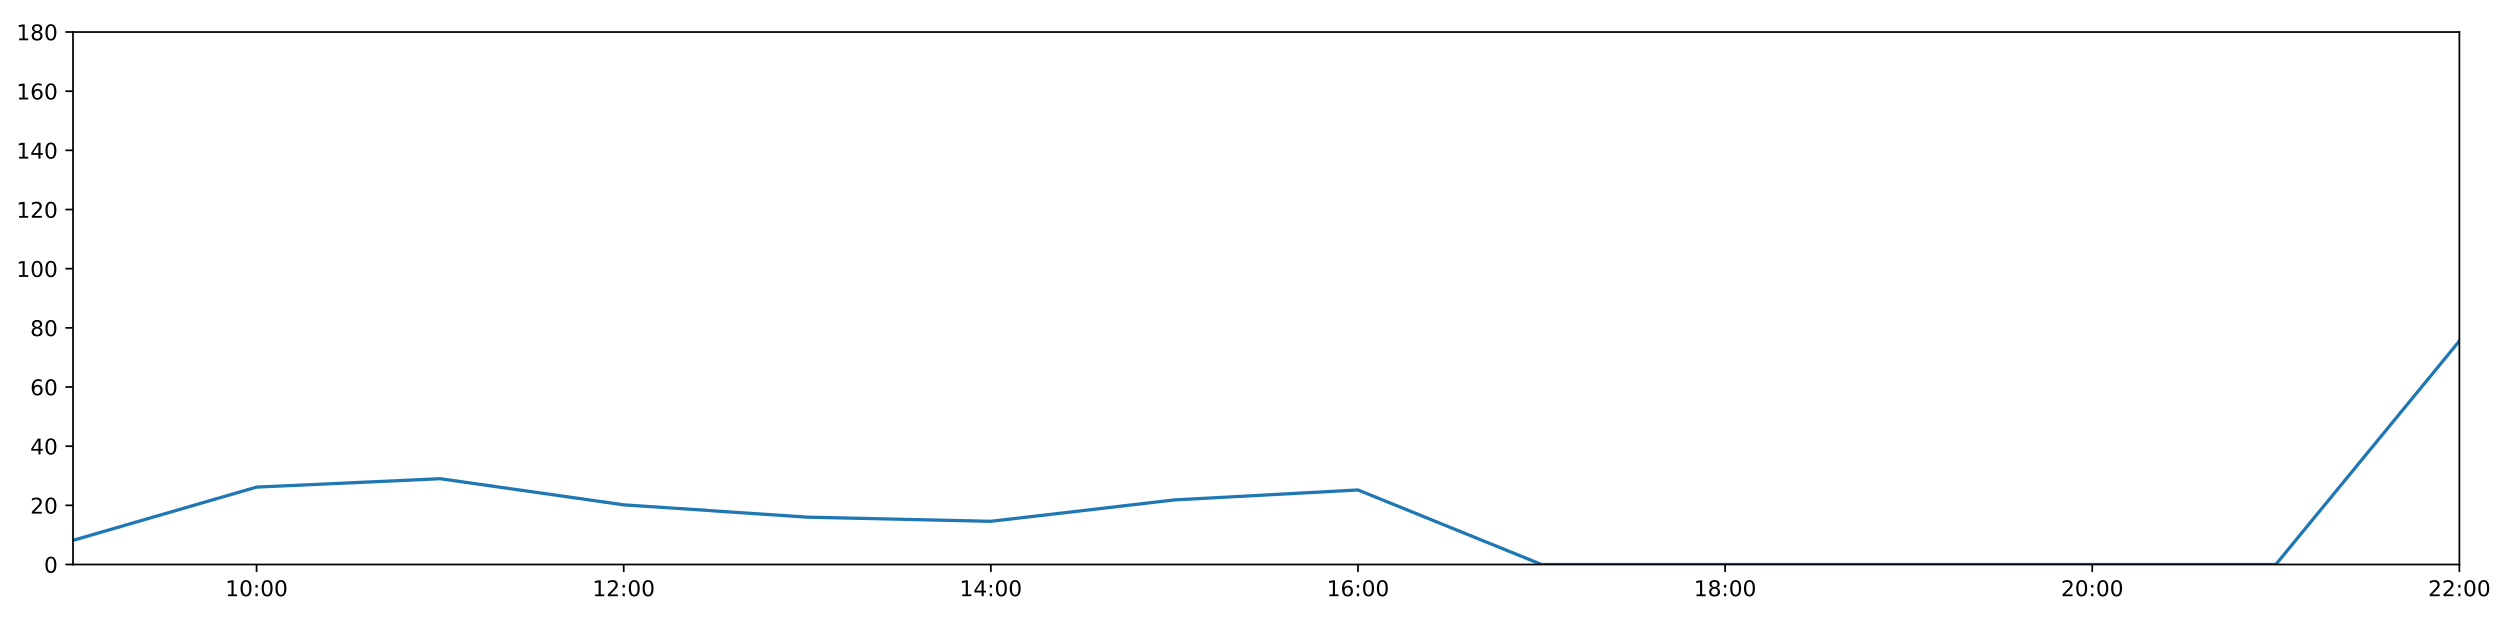
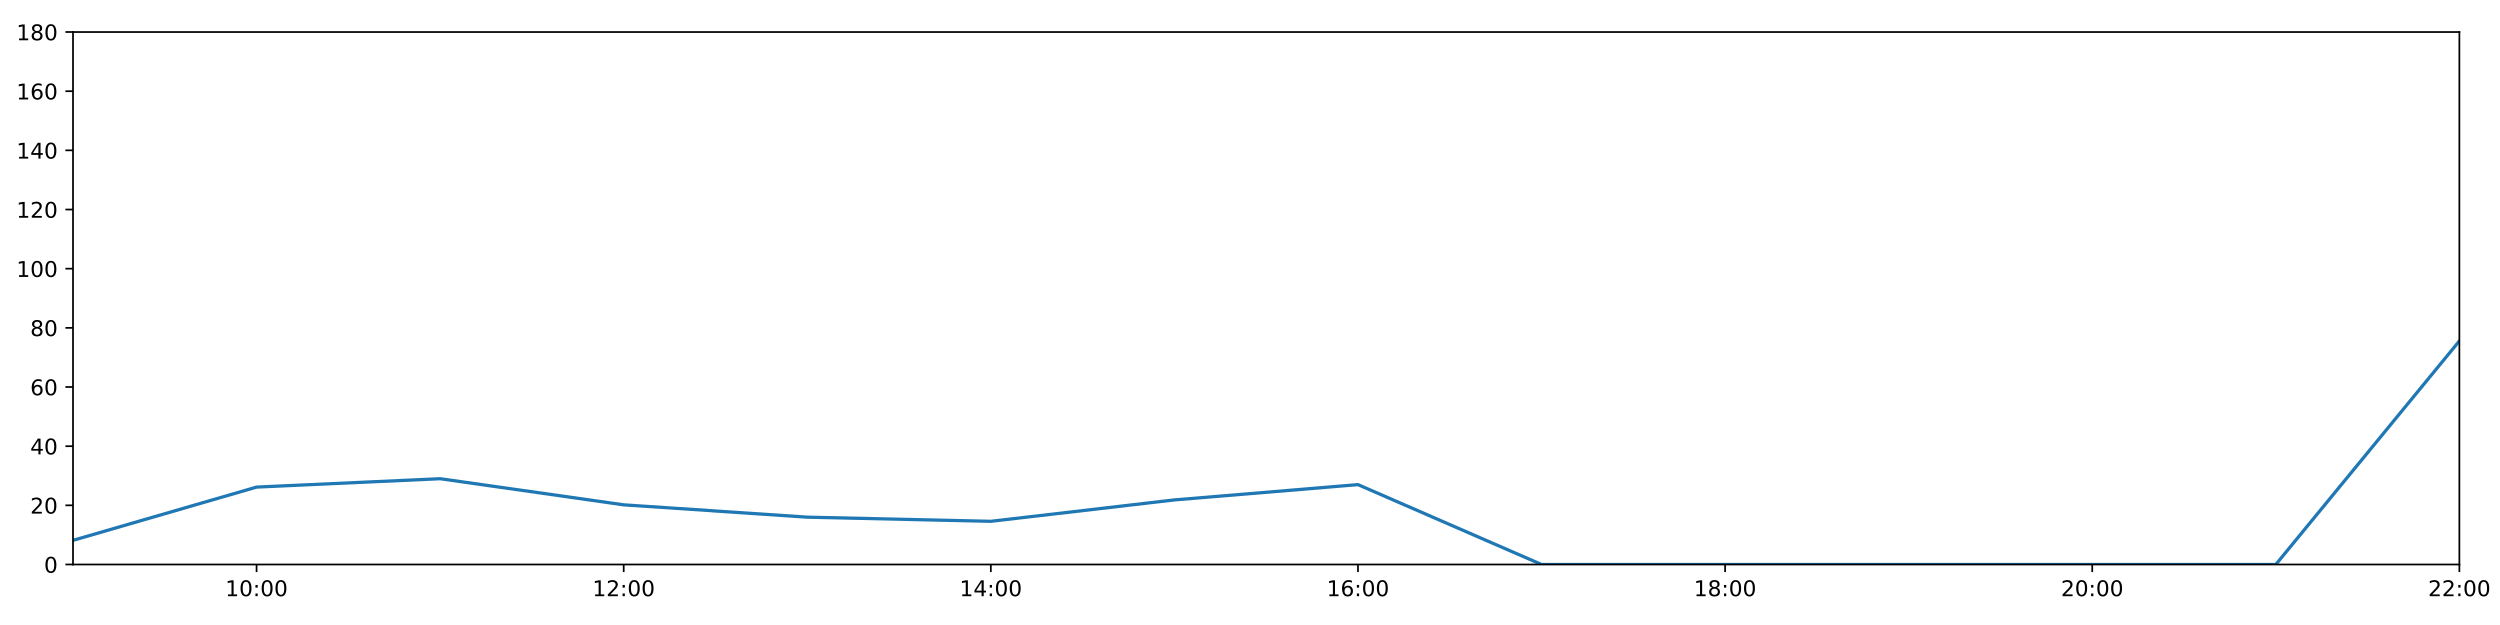
<svg xmlns="http://www.w3.org/2000/svg" xmlns:xlink="http://www.w3.org/1999/xlink" height="288pt" version="1.1" viewBox="0 0 1152 288" width="1152pt">
  <defs>
    <style type="text/css">
*{stroke-linecap:butt;stroke-linejoin:round;}
  </style>
  </defs>
  <g id="figure_1">
    <g id="patch_1">
      <path d="M 0 288  L 1152 288  L 1152 0  L 0 0  z " style="fill:#ffffff;" />
    </g>
    <g id="axes_1">
      <g id="patch_2">
        <path d="M 33.64 260.12  L 1133.28 260.12  L 1133.28 14.76  L 33.64 14.76  z " style="fill:#ffffff;" />
      </g>
      <g id="matplotlib.axis_1">
        <g id="xtick_1">
          <g id="line2d_1">
            <defs>
-               <path d="M 0 0  L 0 3.5  " id="m665dfd8ec2" style="stroke:#000000;stroke-width:0.8;" />
-             </defs>
-             <g>
-               <use style="stroke:#000000;stroke-width:0.8;" x="118.228" xlink:href="#m665dfd8ec2" y="260.12" />
+               <path d="M 0 0  L 0 3.5  " id="md4fbdd936f" style="stroke:#000000;stroke-width:0.8;" />
+             </defs>
+             <g>
+               <use style="stroke:#000000;stroke-width:0.8;" x="118.228" xlink:href="#md4fbdd936f" y="260.12" />
            </g>
          </g>
          <g id="text_1">
            <defs>
              <path d="M 12.406 8.297  L 28.516 8.297  L 28.516 63.922  L 10.984 60.406  L 10.984 69.391  L 28.422 72.906  L 38.281 72.906  L 38.281 8.297  L 54.391 8.297  L 54.391 0  L 12.406 0  z " id="DejaVuSans-49" />
              <path d="M 31.781 66.406  Q 24.172 66.406 20.328 58.906  Q 16.5 51.422 16.5 36.375  Q 16.5 21.391 20.328 13.891  Q 24.172 6.391 31.781 6.391  Q 39.453 6.391 43.281 13.891  Q 47.125 21.391 47.125 36.375  Q 47.125 51.422 43.281 58.906  Q 39.453 66.406 31.781 66.406  z M 31.781 74.219  Q 44.047 74.219 50.516 64.516  Q 56.984 54.828 56.984 36.375  Q 56.984 17.969 50.516 8.266  Q 44.047 -1.422 31.781 -1.422  Q 19.531 -1.422 13.062 8.266  Q 6.594 17.969 6.594 36.375  Q 6.594 54.828 13.062 64.516  Q 19.531 74.219 31.781 74.219  z " id="DejaVuSans-48" />
              <path d="M 11.719 12.406  L 22.016 12.406  L 22.016 0  L 11.719 0  z M 11.719 51.703  L 22.016 51.703  L 22.016 39.312  L 11.719 39.312  z " id="DejaVuSans-58" />
            </defs>
            <g transform="translate(103.8183 274.7184)scale(0.1 -0.1)">
              <use xlink:href="#DejaVuSans-49" />
              <use x="63.623" xlink:href="#DejaVuSans-48" />
              <use x="127.246" xlink:href="#DejaVuSans-58" />
              <use x="160.938" xlink:href="#DejaVuSans-48" />
              <use x="224.561" xlink:href="#DejaVuSans-48" />
            </g>
          </g>
        </g>
        <g id="xtick_2">
          <g id="line2d_2">
            <g>
-               <use style="stroke:#000000;stroke-width:0.8;" x="287.403" xlink:href="#m665dfd8ec2" y="260.12" />
+               <use style="stroke:#000000;stroke-width:0.8;" x="287.403" xlink:href="#md4fbdd936f" y="260.12" />
            </g>
          </g>
          <g id="text_2">
            <defs>
              <path d="M 19.188 8.297  L 53.609 8.297  L 53.609 0  L 7.328 0  L 7.328 8.297  Q 12.938 14.109 22.625 23.891  Q 32.328 33.688 34.812 36.531  Q 39.547 41.844 41.422 45.531  Q 43.312 49.219 43.312 52.781  Q 43.312 58.594 39.234 62.25  Q 35.156 65.922 28.609 65.922  Q 23.969 65.922 18.812 64.312  Q 13.672 62.703 7.812 59.422  L 7.812 69.391  Q 13.766 71.781 18.938 73  Q 24.125 74.219 28.422 74.219  Q 39.75 74.219 46.484 68.547  Q 53.219 62.891 53.219 53.422  Q 53.219 48.922 51.531 44.891  Q 49.859 40.875 45.406 35.406  Q 44.188 33.984 37.641 27.219  Q 31.109 20.453 19.188 8.297  z " id="DejaVuSans-50" />
            </defs>
            <g transform="translate(272.9937 274.7184)scale(0.1 -0.1)">
              <use xlink:href="#DejaVuSans-49" />
              <use x="63.623" xlink:href="#DejaVuSans-50" />
              <use x="127.246" xlink:href="#DejaVuSans-58" />
              <use x="160.938" xlink:href="#DejaVuSans-48" />
              <use x="224.561" xlink:href="#DejaVuSans-48" />
            </g>
          </g>
        </g>
        <g id="xtick_3">
          <g id="line2d_3">
            <g>
-               <use style="stroke:#000000;stroke-width:0.8;" x="456.578" xlink:href="#m665dfd8ec2" y="260.12" />
+               <use style="stroke:#000000;stroke-width:0.8;" x="456.578" xlink:href="#md4fbdd936f" y="260.12" />
            </g>
          </g>
          <g id="text_3">
            <defs>
              <path d="M 37.797 64.312  L 12.891 25.391  L 37.797 25.391  z M 35.203 72.906  L 47.609 72.906  L 47.609 25.391  L 58.016 25.391  L 58.016 17.188  L 47.609 17.188  L 47.609 0  L 37.797 0  L 37.797 17.188  L 4.891 17.188  L 4.891 26.703  z " id="DejaVuSans-52" />
            </defs>
            <g transform="translate(442.1691 274.7184)scale(0.1 -0.1)">
              <use xlink:href="#DejaVuSans-49" />
              <use x="63.623" xlink:href="#DejaVuSans-52" />
              <use x="127.246" xlink:href="#DejaVuSans-58" />
              <use x="160.938" xlink:href="#DejaVuSans-48" />
              <use x="224.561" xlink:href="#DejaVuSans-48" />
            </g>
          </g>
        </g>
        <g id="xtick_4">
          <g id="line2d_4">
            <g>
-               <use style="stroke:#000000;stroke-width:0.8;" x="625.754" xlink:href="#m665dfd8ec2" y="260.12" />
+               <use style="stroke:#000000;stroke-width:0.8;" x="625.754" xlink:href="#md4fbdd936f" y="260.12" />
            </g>
          </g>
          <g id="text_4">
            <defs>
              <path d="M 33.016 40.375  Q 26.375 40.375 22.484 35.828  Q 18.609 31.297 18.609 23.391  Q 18.609 15.531 22.484 10.953  Q 26.375 6.391 33.016 6.391  Q 39.656 6.391 43.531 10.953  Q 47.406 15.531 47.406 23.391  Q 47.406 31.297 43.531 35.828  Q 39.656 40.375 33.016 40.375  z M 52.594 71.297  L 52.594 62.312  Q 48.875 64.062 45.094 64.984  Q 41.312 65.922 37.594 65.922  Q 27.828 65.922 22.672 59.328  Q 17.531 52.734 16.797 39.406  Q 19.672 43.656 24.016 45.922  Q 28.375 48.188 33.594 48.188  Q 44.578 48.188 50.953 41.516  Q 57.328 34.859 57.328 23.391  Q 57.328 12.156 50.688 5.359  Q 44.047 -1.422 33.016 -1.422  Q 20.359 -1.422 13.672 8.266  Q 6.984 17.969 6.984 36.375  Q 6.984 53.656 15.188 63.938  Q 23.391 74.219 37.203 74.219  Q 40.922 74.219 44.703 73.484  Q 48.484 72.75 52.594 71.297  z " id="DejaVuSans-54" />
            </defs>
            <g transform="translate(611.3445 274.7184)scale(0.1 -0.1)">
              <use xlink:href="#DejaVuSans-49" />
              <use x="63.623" xlink:href="#DejaVuSans-54" />
              <use x="127.246" xlink:href="#DejaVuSans-58" />
              <use x="160.938" xlink:href="#DejaVuSans-48" />
              <use x="224.561" xlink:href="#DejaVuSans-48" />
            </g>
          </g>
        </g>
        <g id="xtick_5">
          <g id="line2d_5">
            <g>
-               <use style="stroke:#000000;stroke-width:0.8;" x="794.929" xlink:href="#m665dfd8ec2" y="260.12" />
+               <use style="stroke:#000000;stroke-width:0.8;" x="794.929" xlink:href="#md4fbdd936f" y="260.12" />
            </g>
          </g>
          <g id="text_5">
            <defs>
              <path d="M 31.781 34.625  Q 24.75 34.625 20.719 30.859  Q 16.703 27.094 16.703 20.516  Q 16.703 13.922 20.719 10.156  Q 24.75 6.391 31.781 6.391  Q 38.812 6.391 42.859 10.172  Q 46.922 13.969 46.922 20.516  Q 46.922 27.094 42.891 30.859  Q 38.875 34.625 31.781 34.625  z M 21.922 38.812  Q 15.578 40.375 12.031 44.719  Q 8.5 49.078 8.5 55.328  Q 8.5 64.062 14.719 69.141  Q 20.953 74.219 31.781 74.219  Q 42.672 74.219 48.875 69.141  Q 55.078 64.062 55.078 55.328  Q 55.078 49.078 51.531 44.719  Q 48 40.375 41.703 38.812  Q 48.828 37.156 52.797 32.312  Q 56.781 27.484 56.781 20.516  Q 56.781 9.906 50.312 4.234  Q 43.844 -1.422 31.781 -1.422  Q 19.734 -1.422 13.25 4.234  Q 6.781 9.906 6.781 20.516  Q 6.781 27.484 10.781 32.312  Q 14.797 37.156 21.922 38.812  z M 18.312 54.391  Q 18.312 48.734 21.844 45.562  Q 25.391 42.391 31.781 42.391  Q 38.141 42.391 41.719 45.562  Q 45.312 48.734 45.312 54.391  Q 45.312 60.062 41.719 63.234  Q 38.141 66.406 31.781 66.406  Q 25.391 66.406 21.844 63.234  Q 18.312 60.062 18.312 54.391  z " id="DejaVuSans-56" />
            </defs>
            <g transform="translate(780.5199 274.7184)scale(0.1 -0.1)">
              <use xlink:href="#DejaVuSans-49" />
              <use x="63.623" xlink:href="#DejaVuSans-56" />
              <use x="127.246" xlink:href="#DejaVuSans-58" />
              <use x="160.938" xlink:href="#DejaVuSans-48" />
              <use x="224.561" xlink:href="#DejaVuSans-48" />
            </g>
          </g>
        </g>
        <g id="xtick_6">
          <g id="line2d_6">
            <g>
-               <use style="stroke:#000000;stroke-width:0.8;" x="964.105" xlink:href="#m665dfd8ec2" y="260.12" />
+               <use style="stroke:#000000;stroke-width:0.8;" x="964.105" xlink:href="#md4fbdd936f" y="260.12" />
            </g>
          </g>
          <g id="text_6">
            <g transform="translate(949.6952 274.7184)scale(0.1 -0.1)">
              <use xlink:href="#DejaVuSans-50" />
              <use x="63.623" xlink:href="#DejaVuSans-48" />
              <use x="127.246" xlink:href="#DejaVuSans-58" />
              <use x="160.938" xlink:href="#DejaVuSans-48" />
              <use x="224.561" xlink:href="#DejaVuSans-48" />
            </g>
          </g>
        </g>
        <g id="xtick_7">
          <g id="line2d_7">
            <g>
-               <use style="stroke:#000000;stroke-width:0.8;" x="1133.28" xlink:href="#m665dfd8ec2" y="260.12" />
+               <use style="stroke:#000000;stroke-width:0.8;" x="1133.28" xlink:href="#md4fbdd936f" y="260.12" />
            </g>
          </g>
          <g id="text_7">
            <g transform="translate(1118.871 274.7184)scale(0.1 -0.1)">
              <use xlink:href="#DejaVuSans-50" />
              <use x="63.623" xlink:href="#DejaVuSans-50" />
              <use x="127.246" xlink:href="#DejaVuSans-58" />
              <use x="160.938" xlink:href="#DejaVuSans-48" />
              <use x="224.561" xlink:href="#DejaVuSans-48" />
            </g>
          </g>
        </g>
      </g>
      <g id="matplotlib.axis_2">
        <g id="ytick_1">
          <g id="line2d_8">
            <defs>
-               <path d="M 0 0  L -3.5 0  " id="m9135ab189a" style="stroke:#000000;stroke-width:0.8;" />
-             </defs>
-             <g>
-               <use style="stroke:#000000;stroke-width:0.8;" x="33.64" xlink:href="#m9135ab189a" y="260.12" />
+               <path d="M 0 0  L -3.5 0  " id="m7bd3a08f42" style="stroke:#000000;stroke-width:0.8;" />
+             </defs>
+             <g>
+               <use style="stroke:#000000;stroke-width:0.8;" x="33.64" xlink:href="#m7bd3a08f42" y="260.12" />
            </g>
          </g>
          <g id="text_8">
            <g transform="translate(20.2775 263.9192)scale(0.1 -0.1)">
              <use xlink:href="#DejaVuSans-48" />
            </g>
          </g>
        </g>
        <g id="ytick_2">
          <g id="line2d_9">
            <g>
-               <use style="stroke:#000000;stroke-width:0.8;" x="33.64" xlink:href="#m9135ab189a" y="232.858" />
+               <use style="stroke:#000000;stroke-width:0.8;" x="33.64" xlink:href="#m7bd3a08f42" y="232.858" />
            </g>
          </g>
          <g id="text_9">
            <g transform="translate(13.915 236.657)scale(0.1 -0.1)">
              <use xlink:href="#DejaVuSans-50" />
              <use x="63.623" xlink:href="#DejaVuSans-48" />
            </g>
          </g>
        </g>
        <g id="ytick_3">
          <g id="line2d_10">
            <g>
-               <use style="stroke:#000000;stroke-width:0.8;" x="33.64" xlink:href="#m9135ab189a" y="205.596" />
+               <use style="stroke:#000000;stroke-width:0.8;" x="33.64" xlink:href="#m7bd3a08f42" y="205.596" />
            </g>
          </g>
          <g id="text_10">
            <g transform="translate(13.915 209.3948)scale(0.1 -0.1)">
              <use xlink:href="#DejaVuSans-52" />
              <use x="63.623" xlink:href="#DejaVuSans-48" />
            </g>
          </g>
        </g>
        <g id="ytick_4">
          <g id="line2d_11">
            <g>
-               <use style="stroke:#000000;stroke-width:0.8;" x="33.64" xlink:href="#m9135ab189a" y="178.333" />
+               <use style="stroke:#000000;stroke-width:0.8;" x="33.64" xlink:href="#m7bd3a08f42" y="178.333" />
            </g>
          </g>
          <g id="text_11">
            <g transform="translate(13.915 182.1326)scale(0.1 -0.1)">
              <use xlink:href="#DejaVuSans-54" />
              <use x="63.623" xlink:href="#DejaVuSans-48" />
            </g>
          </g>
        </g>
        <g id="ytick_5">
          <g id="line2d_12">
            <g>
-               <use style="stroke:#000000;stroke-width:0.8;" x="33.64" xlink:href="#m9135ab189a" y="151.071" />
+               <use style="stroke:#000000;stroke-width:0.8;" x="33.64" xlink:href="#m7bd3a08f42" y="151.071" />
            </g>
          </g>
          <g id="text_12">
            <g transform="translate(13.915 154.8703)scale(0.1 -0.1)">
              <use xlink:href="#DejaVuSans-56" />
              <use x="63.623" xlink:href="#DejaVuSans-48" />
            </g>
          </g>
        </g>
        <g id="ytick_6">
          <g id="line2d_13">
            <g>
-               <use style="stroke:#000000;stroke-width:0.8;" x="33.64" xlink:href="#m9135ab189a" y="123.809" />
+               <use style="stroke:#000000;stroke-width:0.8;" x="33.64" xlink:href="#m7bd3a08f42" y="123.809" />
            </g>
          </g>
          <g id="text_13">
            <g transform="translate(7.5525 127.6081)scale(0.1 -0.1)">
              <use xlink:href="#DejaVuSans-49" />
              <use x="63.623" xlink:href="#DejaVuSans-48" />
              <use x="127.246" xlink:href="#DejaVuSans-48" />
            </g>
          </g>
        </g>
        <g id="ytick_7">
          <g id="line2d_14">
            <g>
-               <use style="stroke:#000000;stroke-width:0.8;" x="33.64" xlink:href="#m9135ab189a" y="96.547" />
+               <use style="stroke:#000000;stroke-width:0.8;" x="33.64" xlink:href="#m7bd3a08f42" y="96.547" />
            </g>
          </g>
          <g id="text_14">
            <g transform="translate(7.5525 100.3459)scale(0.1 -0.1)">
              <use xlink:href="#DejaVuSans-49" />
              <use x="63.623" xlink:href="#DejaVuSans-50" />
              <use x="127.246" xlink:href="#DejaVuSans-48" />
            </g>
          </g>
        </g>
        <g id="ytick_8">
          <g id="line2d_15">
            <g>
-               <use style="stroke:#000000;stroke-width:0.8;" x="33.64" xlink:href="#m9135ab189a" y="69.284" />
+               <use style="stroke:#000000;stroke-width:0.8;" x="33.64" xlink:href="#m7bd3a08f42" y="69.284" />
            </g>
          </g>
          <g id="text_15">
            <g transform="translate(7.5525 73.08366)scale(0.1 -0.1)">
              <use xlink:href="#DejaVuSans-49" />
              <use x="63.623" xlink:href="#DejaVuSans-52" />
              <use x="127.246" xlink:href="#DejaVuSans-48" />
            </g>
          </g>
        </g>
        <g id="ytick_9">
          <g id="line2d_16">
            <g>
-               <use style="stroke:#000000;stroke-width:0.8;" x="33.64" xlink:href="#m9135ab189a" y="42.022" />
+               <use style="stroke:#000000;stroke-width:0.8;" x="33.64" xlink:href="#m7bd3a08f42" y="42.022" />
            </g>
          </g>
          <g id="text_16">
            <g transform="translate(7.5525 45.82144)scale(0.1 -0.1)">
              <use xlink:href="#DejaVuSans-49" />
              <use x="63.623" xlink:href="#DejaVuSans-54" />
              <use x="127.246" xlink:href="#DejaVuSans-48" />
            </g>
          </g>
        </g>
        <g id="ytick_10">
          <g id="line2d_17">
            <g>
-               <use style="stroke:#000000;stroke-width:0.8;" x="33.64" xlink:href="#m9135ab189a" y="14.76" />
+               <use style="stroke:#000000;stroke-width:0.8;" x="33.64" xlink:href="#m7bd3a08f42" y="14.76" />
            </g>
          </g>
          <g id="text_17">
            <g transform="translate(7.5525 18.55922)scale(0.1 -0.1)">
              <use xlink:href="#DejaVuSans-49" />
              <use x="63.623" xlink:href="#DejaVuSans-56" />
              <use x="127.246" xlink:href="#DejaVuSans-48" />
            </g>
          </g>
        </g>
      </g>
      <g id="line2d_18">
-         <path clip-path="url(#pe41dbd601c)" d="M 33.64 248.988  L 118.228 224.452  L 202.815 220.59  L 287.403 232.631  L 371.991 238.31  L 456.578 240.219  L 541.166 230.359  L 625.754 225.77  L 710.342 260.12  L 794.929 260.12  L 879.517 260.12  L 964.105 260.12  L 1048.692 260.12  L 1133.28 157.108  " style="fill:none;stroke:#1f77b4;stroke-linecap:square;stroke-width:1.5;" />
+         <path clip-path="url(#p990f446ec0)" d="M 33.64 248.988  L 118.228 224.452  L 202.815 220.59  L 287.403 232.631  L 371.991 238.31  L 456.578 240.219  L 541.166 230.359  L 625.754 223.316  L 710.342 260.12  L 794.929 260.12  L 879.517 260.12  L 964.105 260.12  L 1048.692 260.12  L 1133.28 157.108  " style="fill:none;stroke:#1f77b4;stroke-linecap:square;stroke-width:1.5;" />
      </g>
      <g id="patch_3">
        <path d="M 33.64 260.12  L 33.64 14.76  " style="fill:none;stroke:#000000;stroke-linecap:square;stroke-linejoin:miter;stroke-width:0.8;" />
      </g>
      <g id="patch_4">
        <path d="M 1133.28 260.12  L 1133.28 14.76  " style="fill:none;stroke:#000000;stroke-linecap:square;stroke-linejoin:miter;stroke-width:0.8;" />
      </g>
      <g id="patch_5">
        <path d="M 33.64 260.12  L 1133.28 260.12  " style="fill:none;stroke:#000000;stroke-linecap:square;stroke-linejoin:miter;stroke-width:0.8;" />
      </g>
      <g id="patch_6">
        <path d="M 33.64 14.76  L 1133.28 14.76  " style="fill:none;stroke:#000000;stroke-linecap:square;stroke-linejoin:miter;stroke-width:0.8;" />
      </g>
    </g>
  </g>
  <defs>
-     <clipPath id="pe41dbd601c">
+     <clipPath id="p990f446ec0">
      <rect height="245.36" width="1099.64" x="33.64" y="14.76" />
    </clipPath>
  </defs>
</svg>
